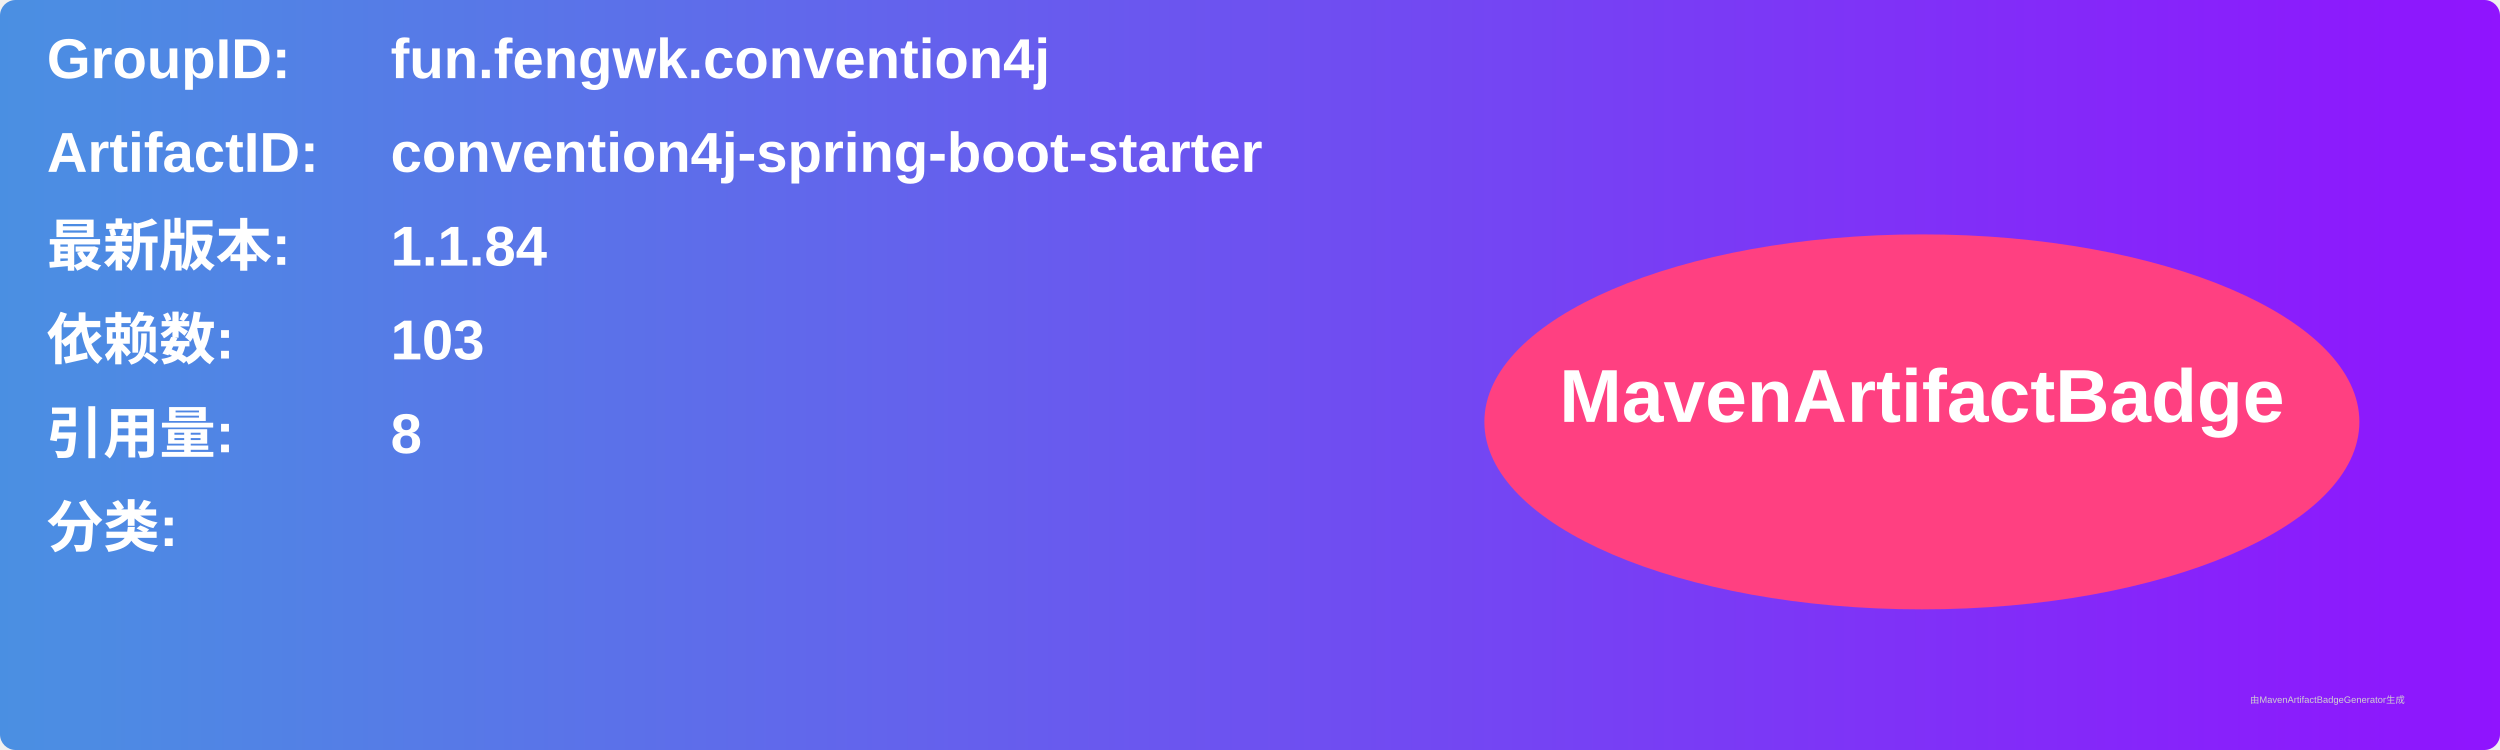
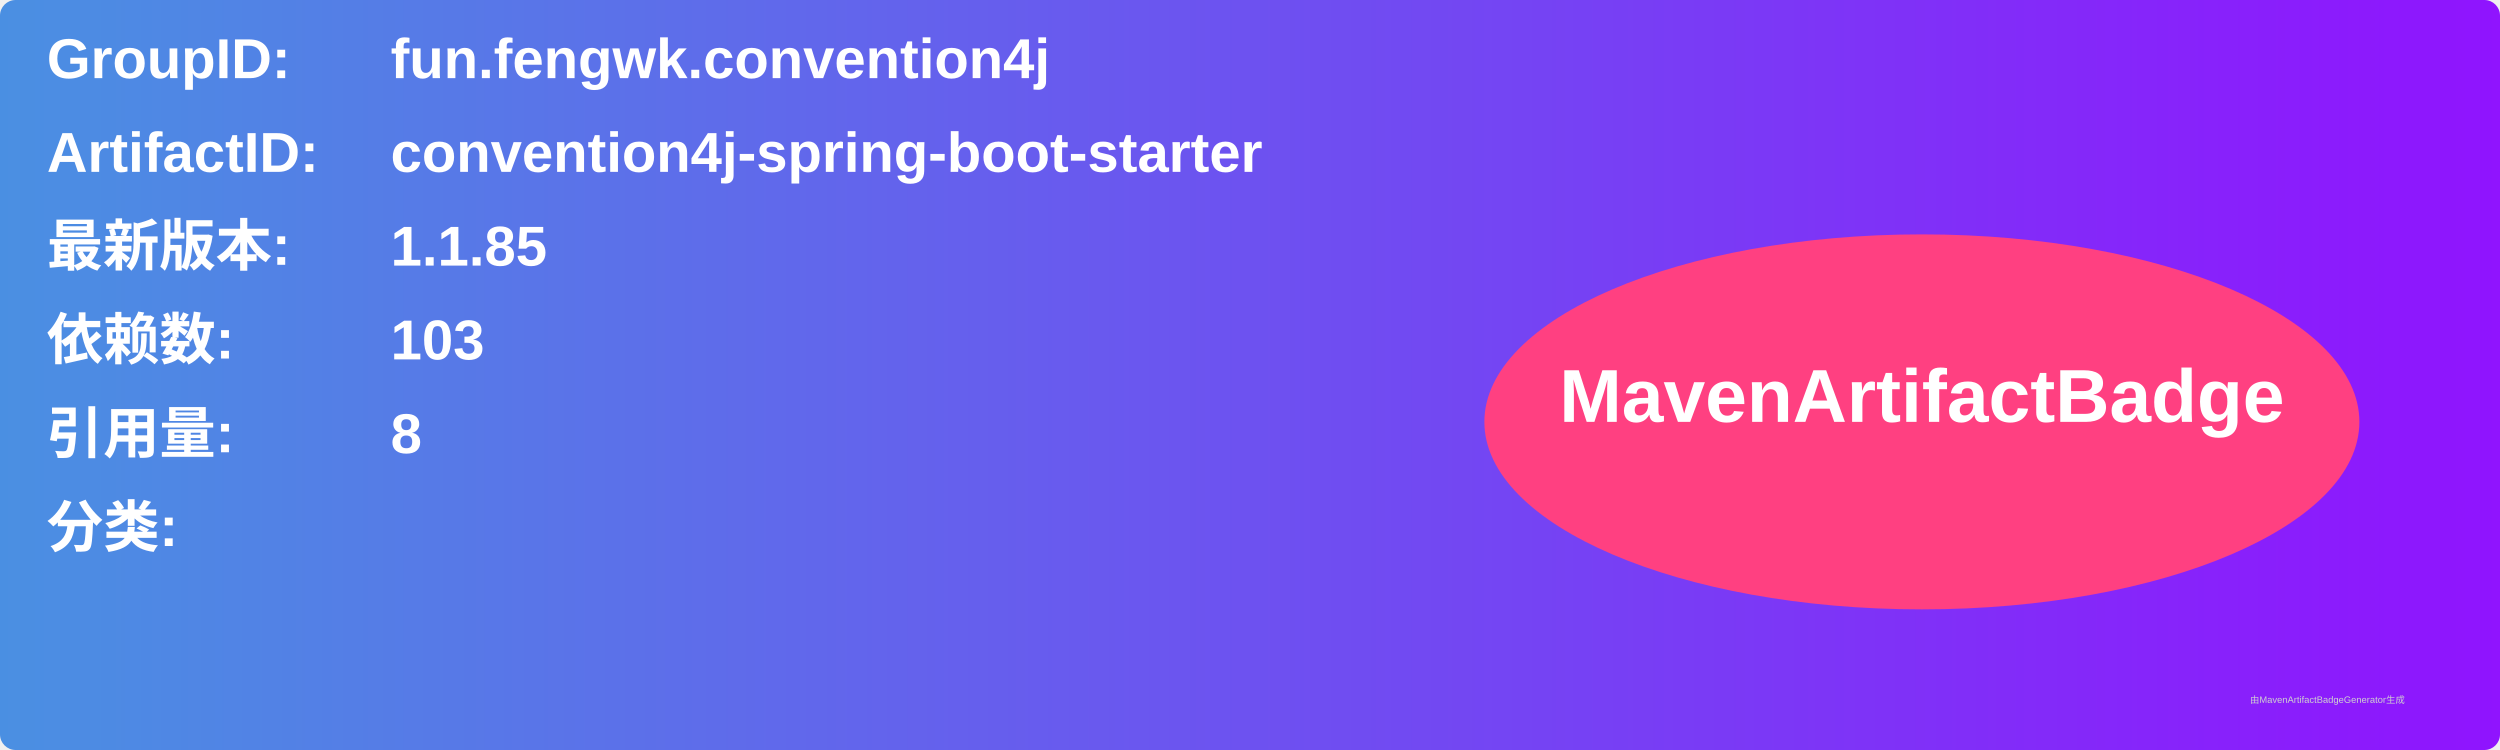
<svg xmlns="http://www.w3.org/2000/svg" width="800" height="240" viewBox="0 0 800 240">
  <linearGradient id="grad" x1="0%" y1="0%" x2="100%" y2="0%">
    <stop offset="0%" stop-color="#4a90e2" />
    <stop offset="100%" stop-color="#9013fe" />
  </linearGradient>
  <rect width="100%" height="100%" rx="5" ry="5" fill="url(#grad)" />
  <g transform="translate(15, 15)">
    <text x="0" y="10" font-family="Arial" font-size="18" fill="white" font-weight="bold" width="260">GroupID:</text>
    <text x="110" y="10" font-family="Arial" font-size="18" fill="white" font-weight="bold" width="460">fun.fengwk.convention4j</text>
    <text x="0" y="40" font-family="Arial" font-size="18" fill="white" font-weight="bold" width="260">ArtifactID:</text>
    <text x="110" y="40" font-family="Arial" font-size="18" fill="white" font-weight="bold" width="460">convention4j-spring-boot-starter</text>
    <text x="0" y="70" font-family="Arial" font-size="18" fill="white" font-weight="bold">最新版本:</text>
    <text x="110" y="70" font-family="Arial" font-size="18" fill="white" font-weight="bold">
-       <tspan font-weight="bold">1.1.84</tspan>
+       <tspan font-weight="bold">1.1.85</tspan>
    </text>
    <text x="0" y="100" font-family="Arial" font-size="18" fill="white" font-weight="bold">依赖数: </text>
    <text x="110" y="100" font-family="Arial" font-size="18" fill="white">
      <tspan font-weight="bold">103</tspan>
    </text>
    <text x="0" y="130" font-family="Arial" font-size="18" fill="white" font-weight="bold">引用量: </text>
    <text x="110" y="130" font-family="Arial" font-size="18" fill="white">
      <tspan font-weight="bold">8</tspan>
    </text>
    <text x="0" y="160" font-family="Arial" font-size="18" fill="white" font-weight="bold">分类:</text>
    <text x="10" y="190" font-family="Arial" font-size="10" fill="white">
      <tspan font-weight="bold" />
    </text>
    <ellipse cx="600" cy="120" rx="140" ry="60" fill="#ff4081" />
    <text x="600" y="120" text-anchor="middle" font-family="Arial" font-size="24" fill="white" font-weight="bold">MavenArtifactBadge</text>
  </g>
  <text x="720" y="225" font-family="Arial" font-size="3" fill="#d0d0d0">由MavenArtifactBadgeGenerator生成</text>
</svg>
